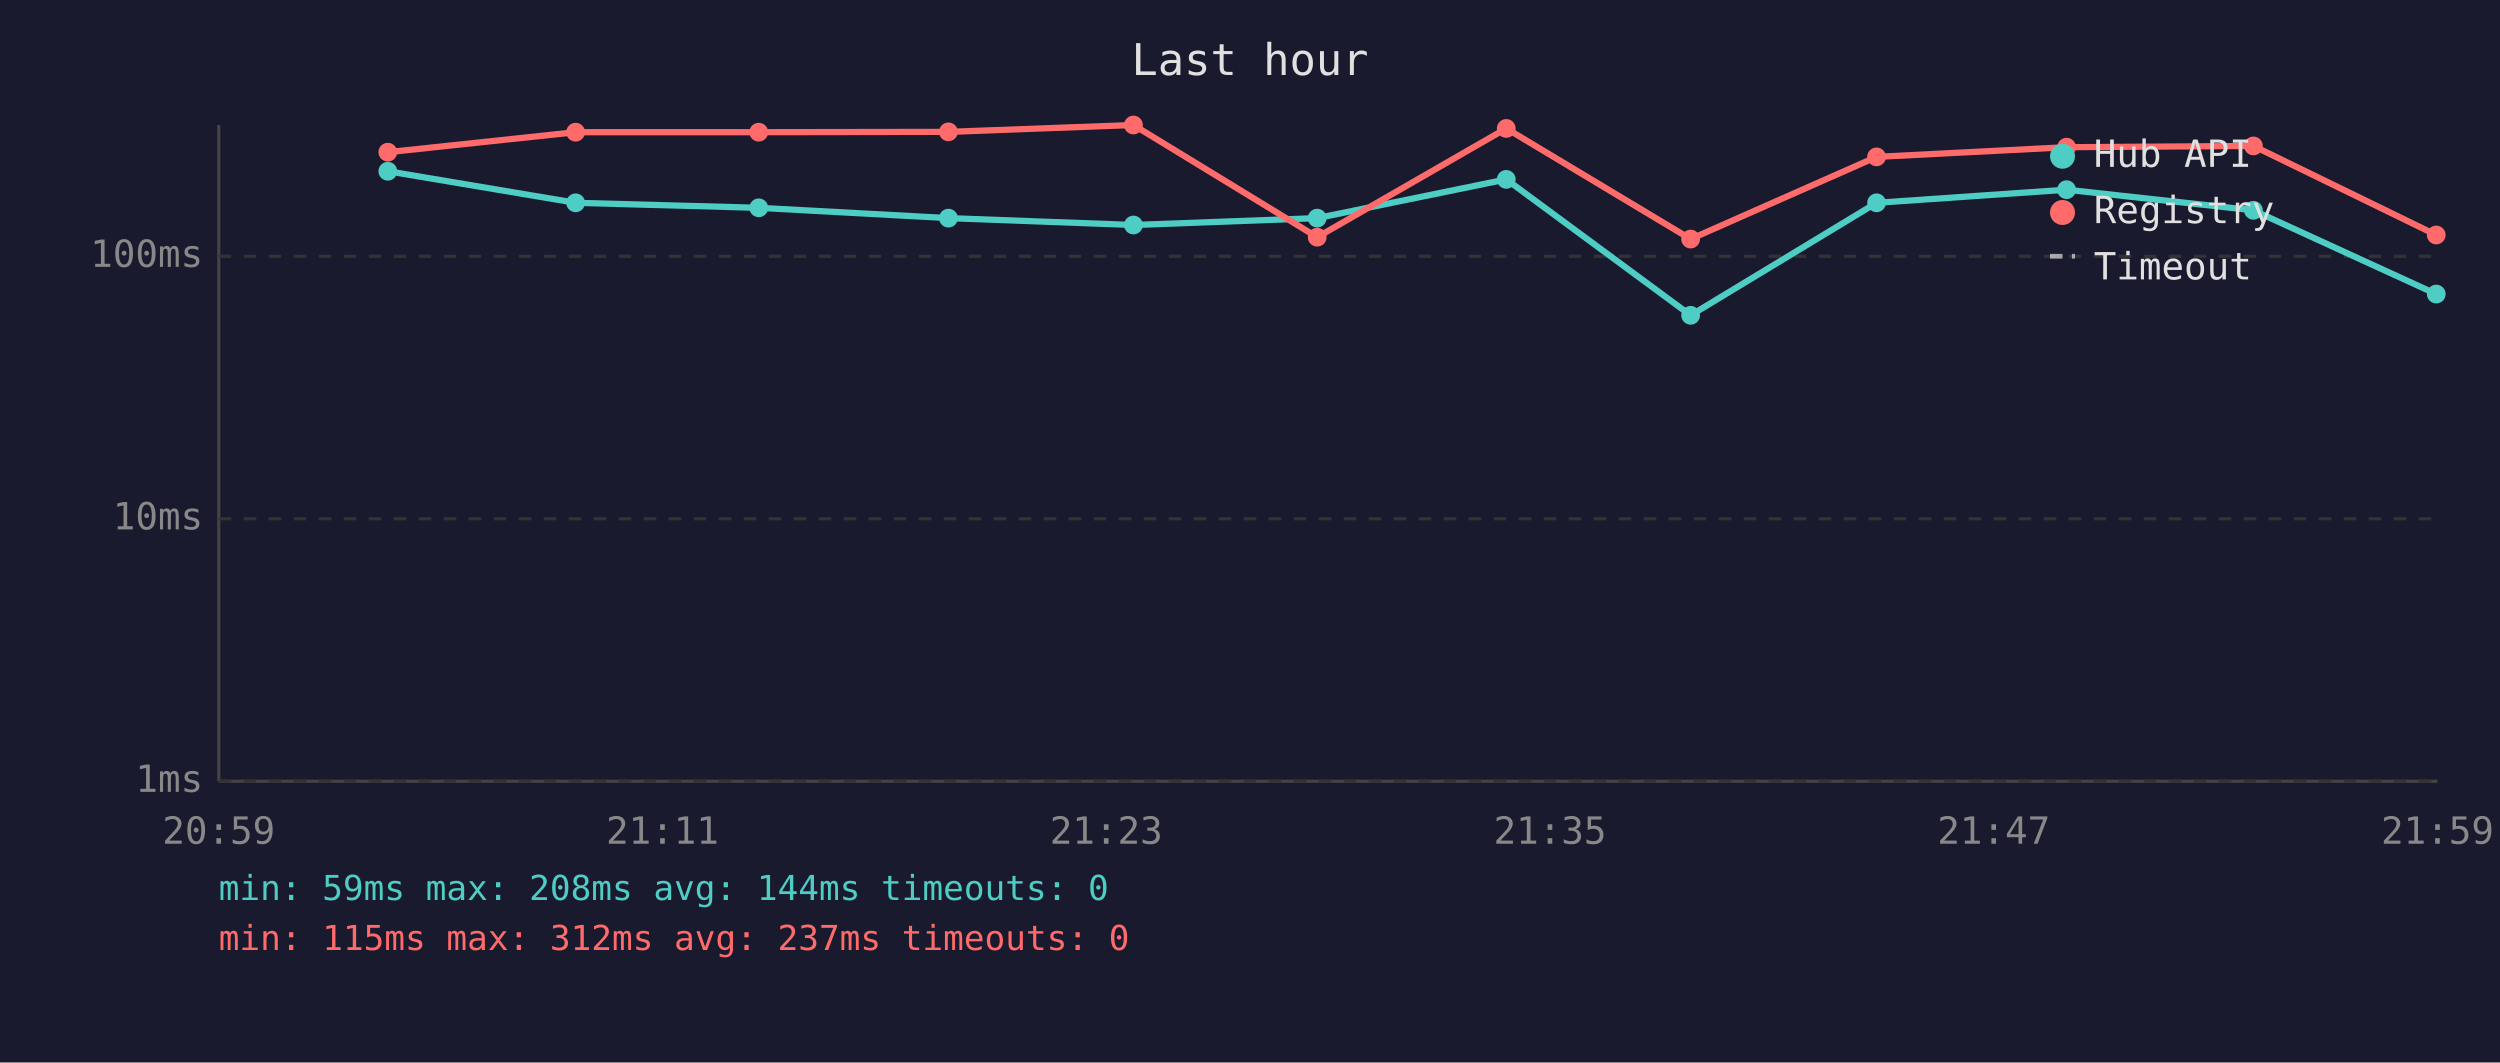
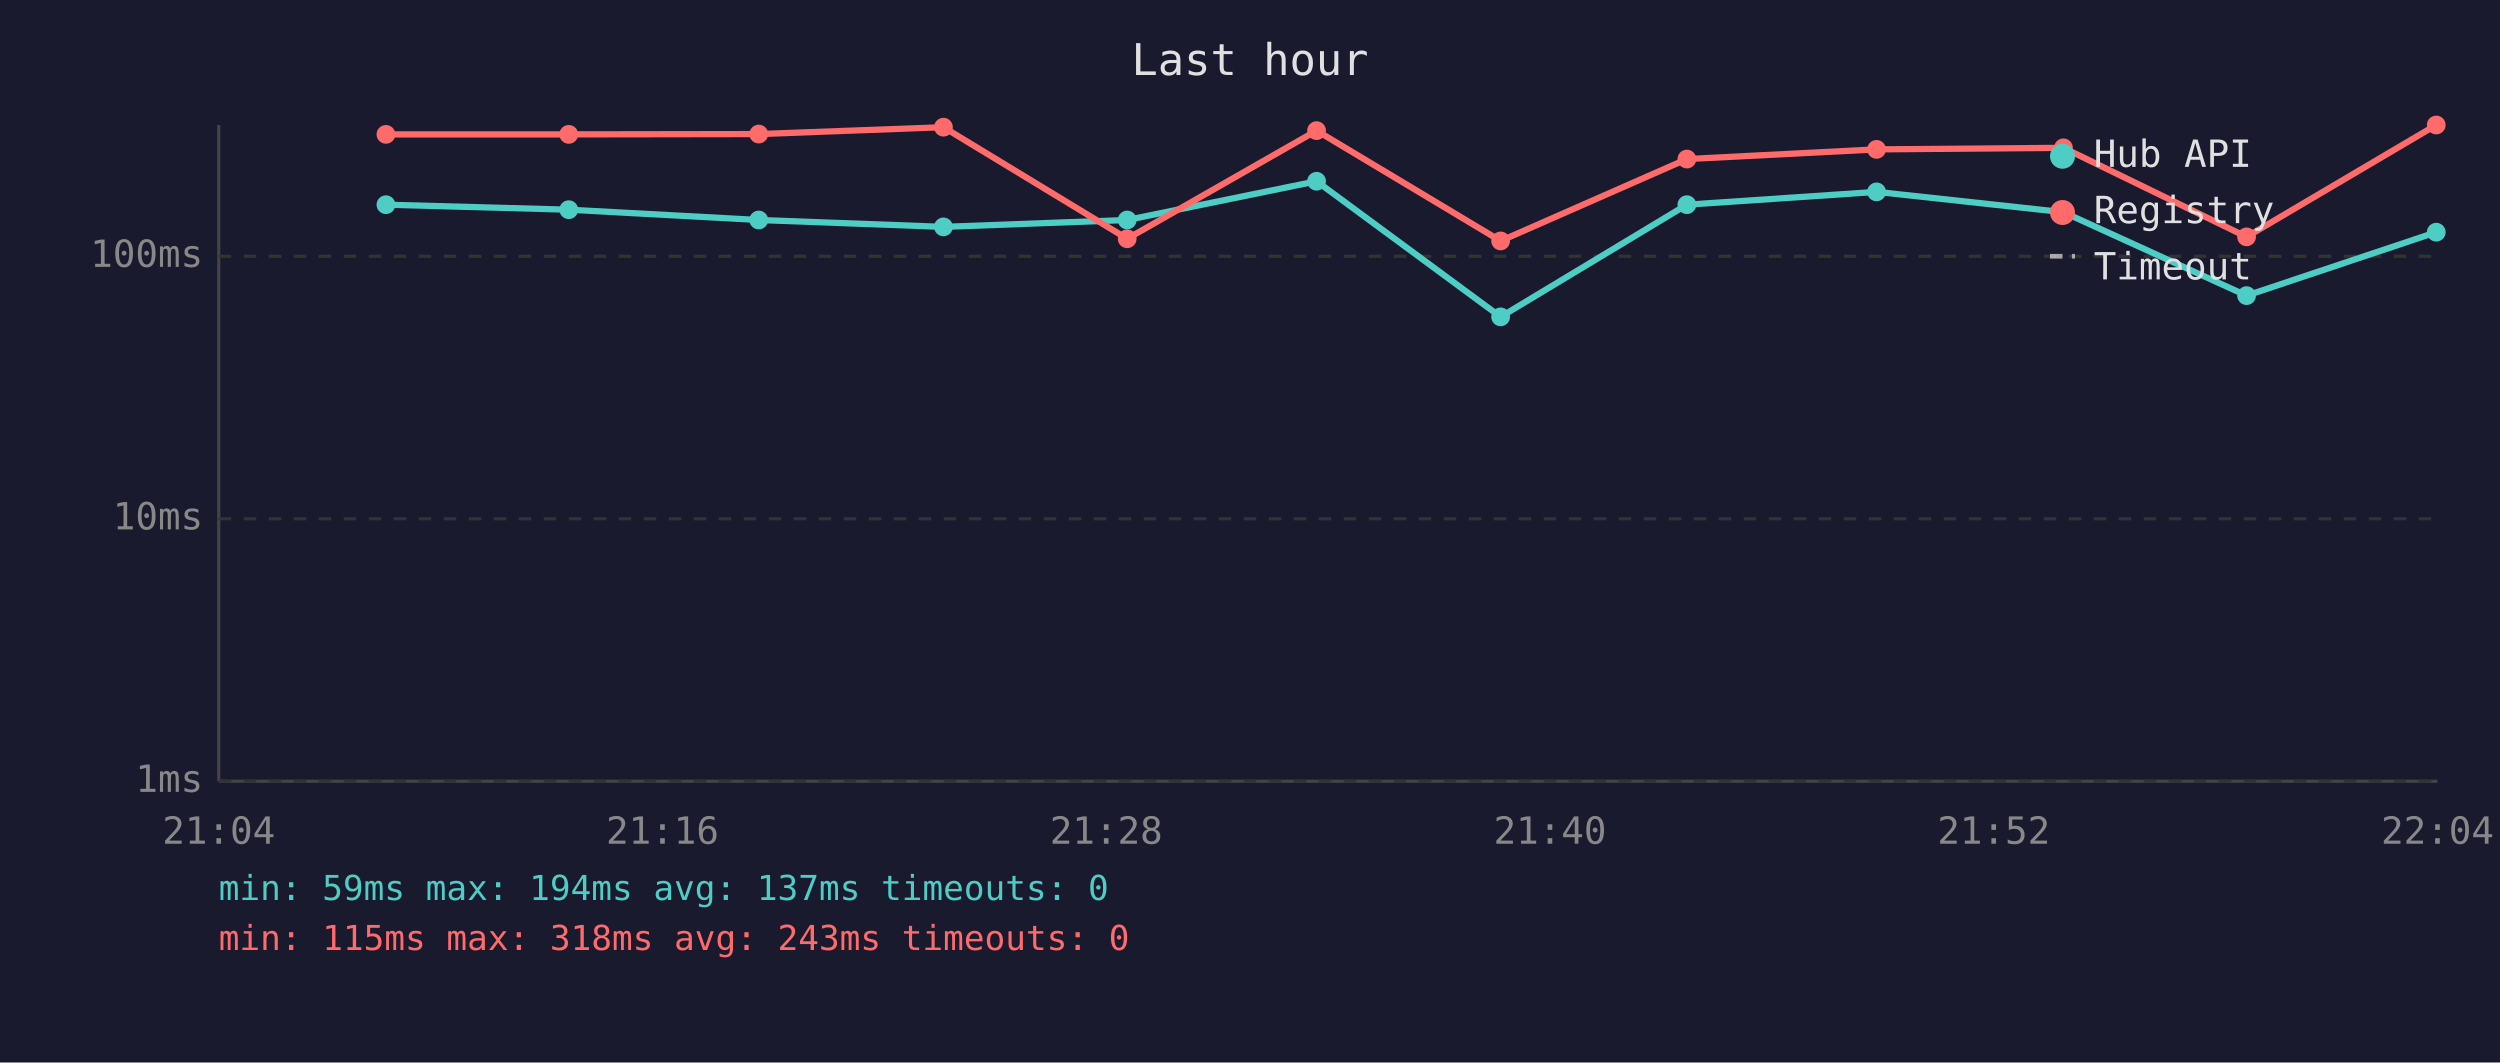
<svg xmlns="http://www.w3.org/2000/svg" viewBox="0 0 800 340" font-family="monospace" font-size="12">
  <rect width="800" height="340" fill="#1a1a2e" />
  <text x="400" y="24" fill="#e0e0e0" font-size="14" text-anchor="middle">Last hour</text>
  <line x1="70" y1="40" x2="70" y2="250" stroke="#444" stroke-width="1" />
  <line x1="70" y1="250" x2="780" y2="250" stroke="#444" stroke-width="1" />
  <line x1="70" y1="250" x2="780" y2="250" stroke="#333" stroke-width="1" stroke-dasharray="4" />
  <text x="65" y="250" fill="#888" text-anchor="end" dominant-baseline="middle">1ms</text>
  <line x1="70" y1="166" x2="780" y2="166" stroke="#333" stroke-width="1" stroke-dasharray="4" />
  <text x="65" y="166" fill="#888" text-anchor="end" dominant-baseline="middle">10ms</text>
  <line x1="70" y1="82" x2="780" y2="82" stroke="#333" stroke-width="1" stroke-dasharray="4" />
  <text x="65" y="82" fill="#888" text-anchor="end" dominant-baseline="middle">100ms</text>
-   <text x="70" y="270" fill="#888" text-anchor="middle">20:59</text>
-   <text x="212" y="270" fill="#888" text-anchor="middle">21:11</text>
-   <text x="354" y="270" fill="#888" text-anchor="middle">21:23</text>
-   <text x="496" y="270" fill="#888" text-anchor="middle">21:35</text>
-   <text x="638" y="270" fill="#888" text-anchor="middle">21:47</text>
-   <text x="780" y="270" fill="#888" text-anchor="middle">21:59</text>
-   <polyline points="124.1,54.8 184.2,64.9 242.8,66.5 303.5,69.8 362.7,72.0 421.5,69.8 482.0,57.4 541.0,100.9 600.5,64.9 661.3,60.7 721.1,67.3 779.6,94.1" fill="none" stroke="#4ecdc4" stroke-width="2" opacity="1" />
-   <circle cx="124.1" cy="54.8" r="3" fill="#4ecdc4" />
-   <circle cx="184.2" cy="64.9" r="3" fill="#4ecdc4" />
-   <circle cx="242.8" cy="66.5" r="3" fill="#4ecdc4" />
-   <circle cx="303.5" cy="69.8" r="3" fill="#4ecdc4" />
-   <circle cx="362.7" cy="72.0" r="3" fill="#4ecdc4" />
-   <circle cx="421.5" cy="69.8" r="3" fill="#4ecdc4" />
-   <circle cx="482.0" cy="57.4" r="3" fill="#4ecdc4" />
-   <circle cx="541.0" cy="100.9" r="3" fill="#4ecdc4" />
-   <circle cx="600.5" cy="64.9" r="3" fill="#4ecdc4" />
-   <circle cx="661.3" cy="60.7" r="3" fill="#4ecdc4" />
-   <circle cx="721.1" cy="67.3" r="3" fill="#4ecdc4" />
-   <circle cx="779.6" cy="94.1" r="3" fill="#4ecdc4" />
-   <polyline points="124.1,48.7 184.2,42.3 242.8,42.3 303.5,42.2 362.7,40.0 421.5,75.9 482.0,41.1 541.0,76.5 600.5,50.2 661.3,47.1 721.1,46.7 779.6,75.2" fill="none" stroke="#ff6b6b" stroke-width="2" opacity="1" />
-   <circle cx="124.1" cy="48.7" r="3" fill="#ff6b6b" />
-   <circle cx="184.2" cy="42.3" r="3" fill="#ff6b6b" />
-   <circle cx="242.8" cy="42.3" r="3" fill="#ff6b6b" />
-   <circle cx="303.5" cy="42.2" r="3" fill="#ff6b6b" />
-   <circle cx="362.7" cy="40.0" r="3" fill="#ff6b6b" />
-   <circle cx="421.5" cy="75.9" r="3" fill="#ff6b6b" />
-   <circle cx="482.0" cy="41.1" r="3" fill="#ff6b6b" />
-   <circle cx="541.0" cy="76.5" r="3" fill="#ff6b6b" />
-   <circle cx="600.5" cy="50.2" r="3" fill="#ff6b6b" />
-   <circle cx="661.3" cy="47.1" r="3" fill="#ff6b6b" />
-   <circle cx="721.1" cy="46.7" r="3" fill="#ff6b6b" />
-   <circle cx="779.6" cy="75.2" r="3" fill="#ff6b6b" />
+   <text x="70" y="270" fill="#888" text-anchor="middle">21:04</text>
+   <text x="212" y="270" fill="#888" text-anchor="middle">21:16</text>
+   <text x="354" y="270" fill="#888" text-anchor="middle">21:28</text>
+   <text x="496" y="270" fill="#888" text-anchor="middle">21:40</text>
+   <text x="638" y="270" fill="#888" text-anchor="middle">21:52</text>
+   <text x="780" y="270" fill="#888" text-anchor="middle">22:04</text>
+   <polyline points="123.5,65.5 182.0,67.1 242.8,70.4 301.9,72.6 360.7,70.4 421.3,58.0 480.2,101.4 539.8,65.5 600.5,61.4 660.3,67.9 718.9,94.6 779.6,74.3" fill="none" stroke="#4ecdc4" stroke-width="2" opacity="1" />
+   <circle cx="123.5" cy="65.5" r="3" fill="#4ecdc4" />
+   <circle cx="182.0" cy="67.1" r="3" fill="#4ecdc4" />
+   <circle cx="242.8" cy="70.4" r="3" fill="#4ecdc4" />
+   <circle cx="301.9" cy="72.6" r="3" fill="#4ecdc4" />
+   <circle cx="360.7" cy="70.4" r="3" fill="#4ecdc4" />
+   <circle cx="421.3" cy="58.0" r="3" fill="#4ecdc4" />
+   <circle cx="480.2" cy="101.4" r="3" fill="#4ecdc4" />
+   <circle cx="539.8" cy="65.5" r="3" fill="#4ecdc4" />
+   <circle cx="600.5" cy="61.4" r="3" fill="#4ecdc4" />
+   <circle cx="660.3" cy="67.9" r="3" fill="#4ecdc4" />
+   <circle cx="718.9" cy="94.6" r="3" fill="#4ecdc4" />
+   <circle cx="779.6" cy="74.3" r="3" fill="#4ecdc4" />
+   <polyline points="123.5,43.0 182.0,43.0 242.8,42.9 301.9,40.7 360.7,76.4 421.3,41.8 480.2,77.1 539.8,50.9 600.5,47.8 660.3,47.3 718.9,75.8 779.6,40.0" fill="none" stroke="#ff6b6b" stroke-width="2" opacity="1" />
+   <circle cx="123.5" cy="43.0" r="3" fill="#ff6b6b" />
+   <circle cx="182.0" cy="43.0" r="3" fill="#ff6b6b" />
+   <circle cx="242.8" cy="42.9" r="3" fill="#ff6b6b" />
+   <circle cx="301.9" cy="40.7" r="3" fill="#ff6b6b" />
+   <circle cx="360.7" cy="76.4" r="3" fill="#ff6b6b" />
+   <circle cx="421.3" cy="41.8" r="3" fill="#ff6b6b" />
+   <circle cx="480.2" cy="77.1" r="3" fill="#ff6b6b" />
+   <circle cx="539.8" cy="50.9" r="3" fill="#ff6b6b" />
+   <circle cx="600.5" cy="47.8" r="3" fill="#ff6b6b" />
+   <circle cx="660.3" cy="47.3" r="3" fill="#ff6b6b" />
+   <circle cx="718.9" cy="75.8" r="3" fill="#ff6b6b" />
+   <circle cx="779.6" cy="40.0" r="3" fill="#ff6b6b" />
  <circle cx="660" cy="50" r="4" fill="#4ecdc4" />
  <text x="670" y="50" fill="#e0e0e0" dominant-baseline="middle">Hub API</text>
  <circle cx="660" cy="68" r="4" fill="#ff6b6b" />
  <text x="670" y="68" fill="#e0e0e0" dominant-baseline="middle">Registry</text>
  <line x1="656" y1="82" x2="664" y2="82" stroke="#e0e0e0" stroke-width="1.5" stroke-dasharray="4,3" opacity="0.7" />
  <text x="670" y="86" fill="#e0e0e0" dominant-baseline="middle">Timeout</text>
-   <text x="70" y="288" fill="#4ecdc4" font-size="11">min: 59ms  max: 208ms  avg: 144ms  timeouts: 0</text>
-   <text x="70" y="304" fill="#ff6b6b" font-size="11">min: 115ms  max: 312ms  avg: 237ms  timeouts: 0</text>
+   <text x="70" y="288" fill="#4ecdc4" font-size="11">min: 59ms  max: 194ms  avg: 137ms  timeouts: 0</text>
+   <text x="70" y="304" fill="#ff6b6b" font-size="11">min: 115ms  max: 318ms  avg: 243ms  timeouts: 0</text>
</svg>
